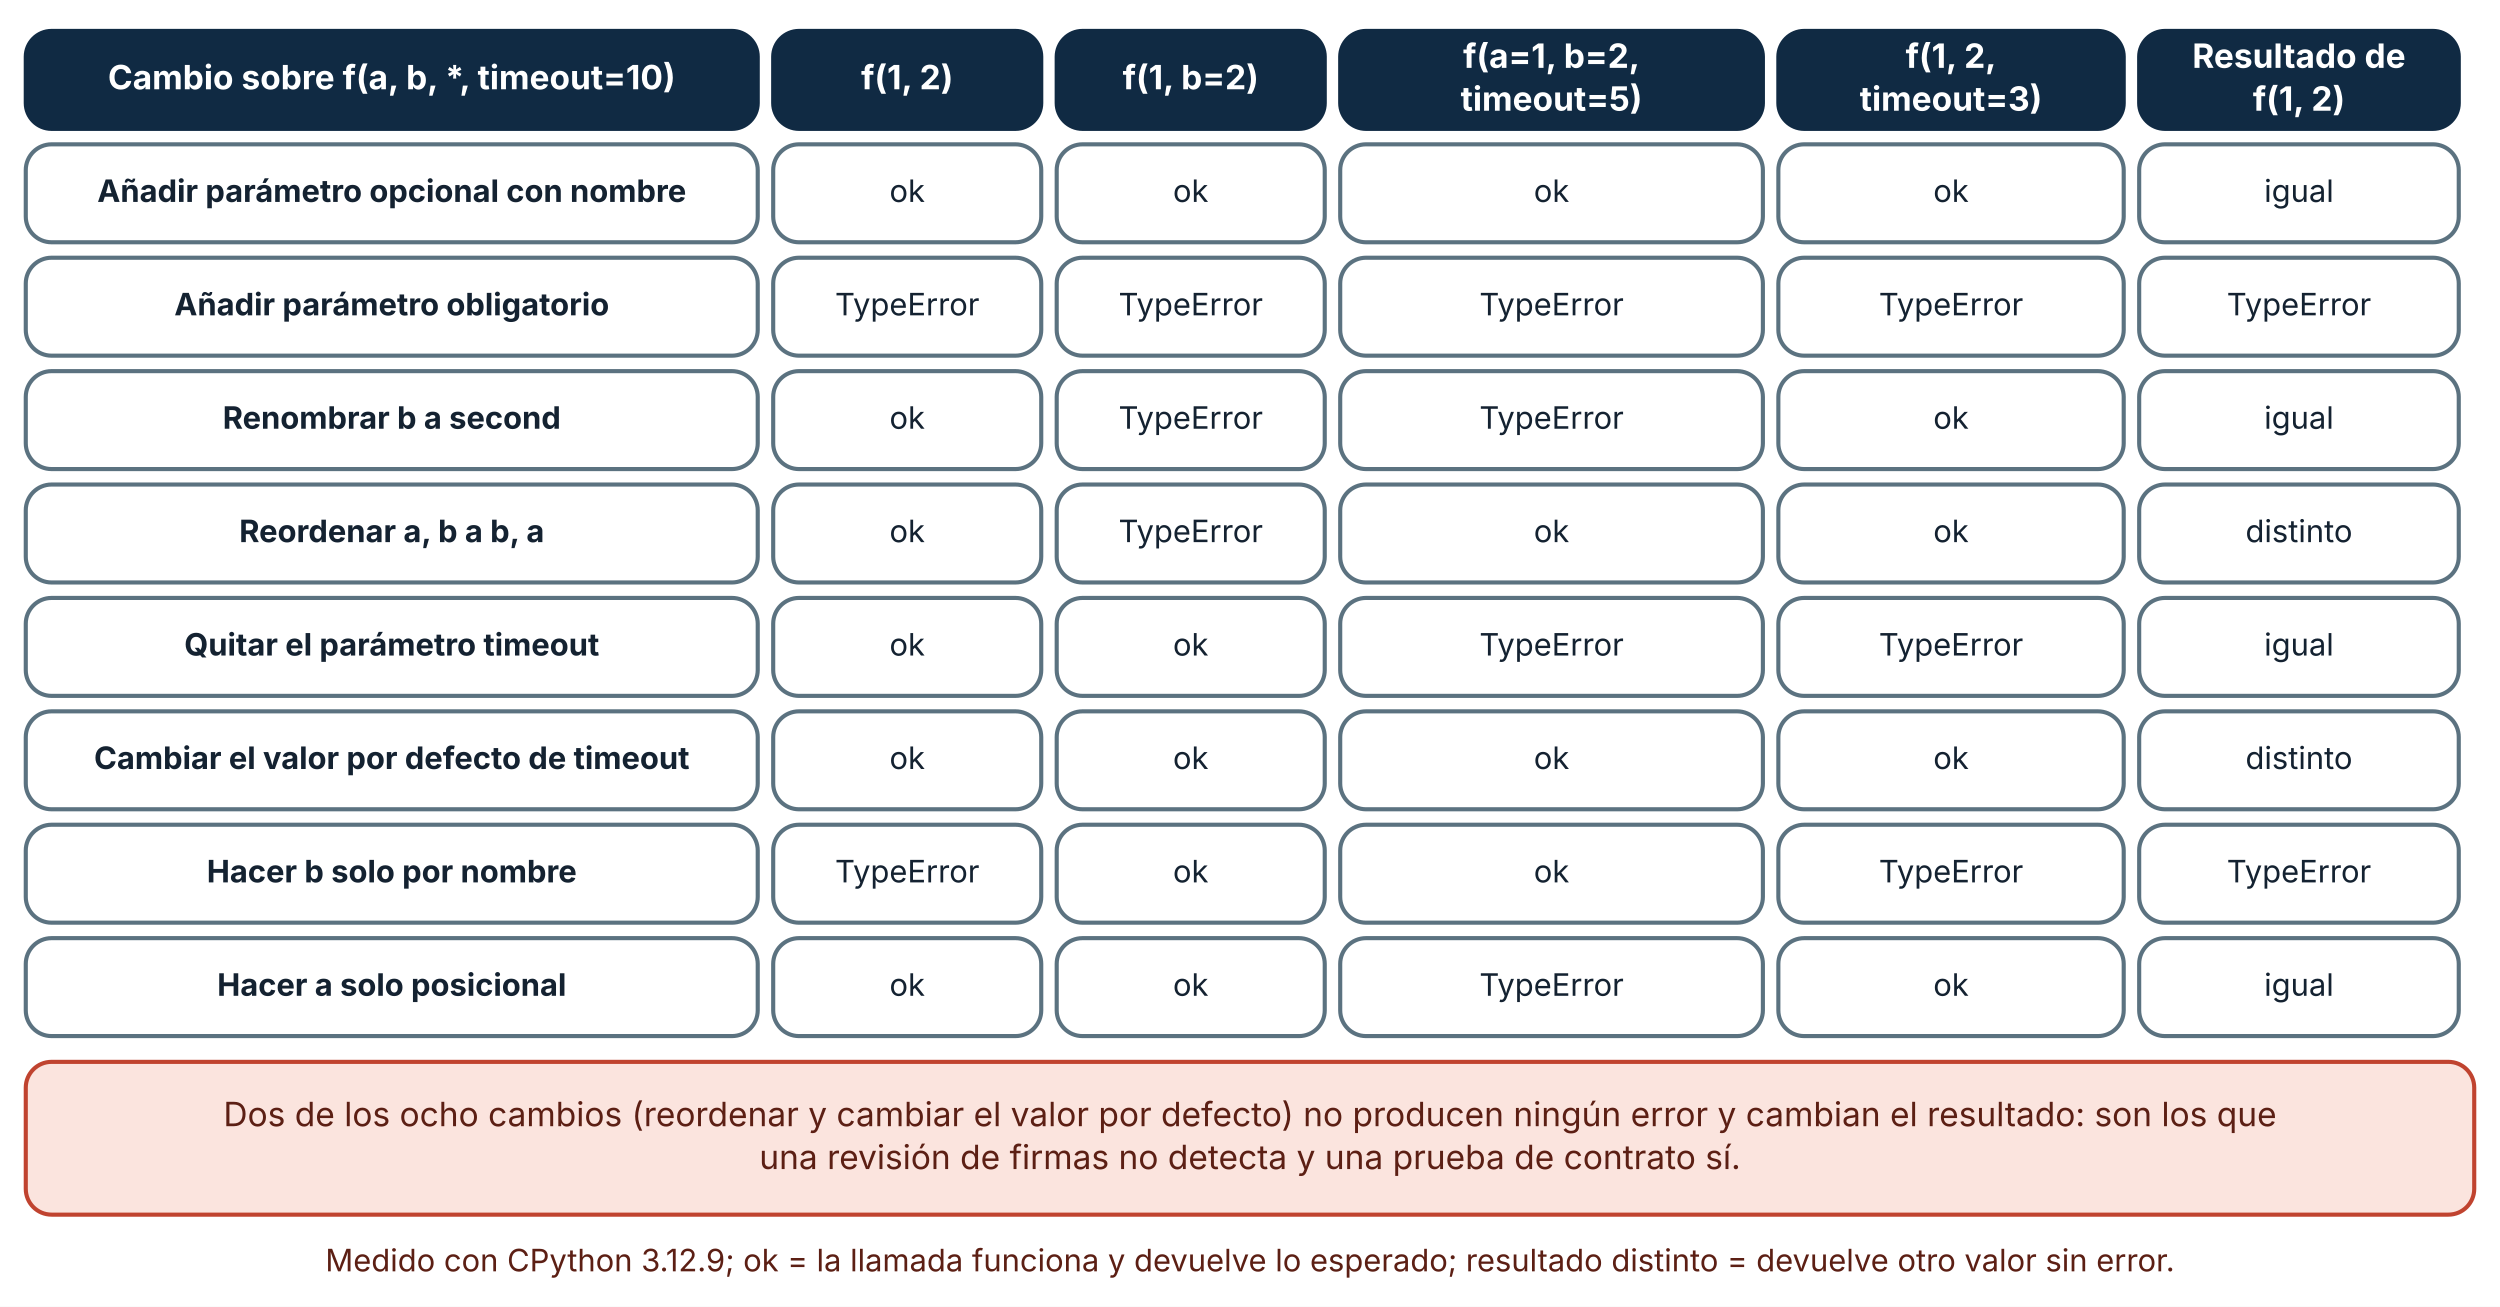
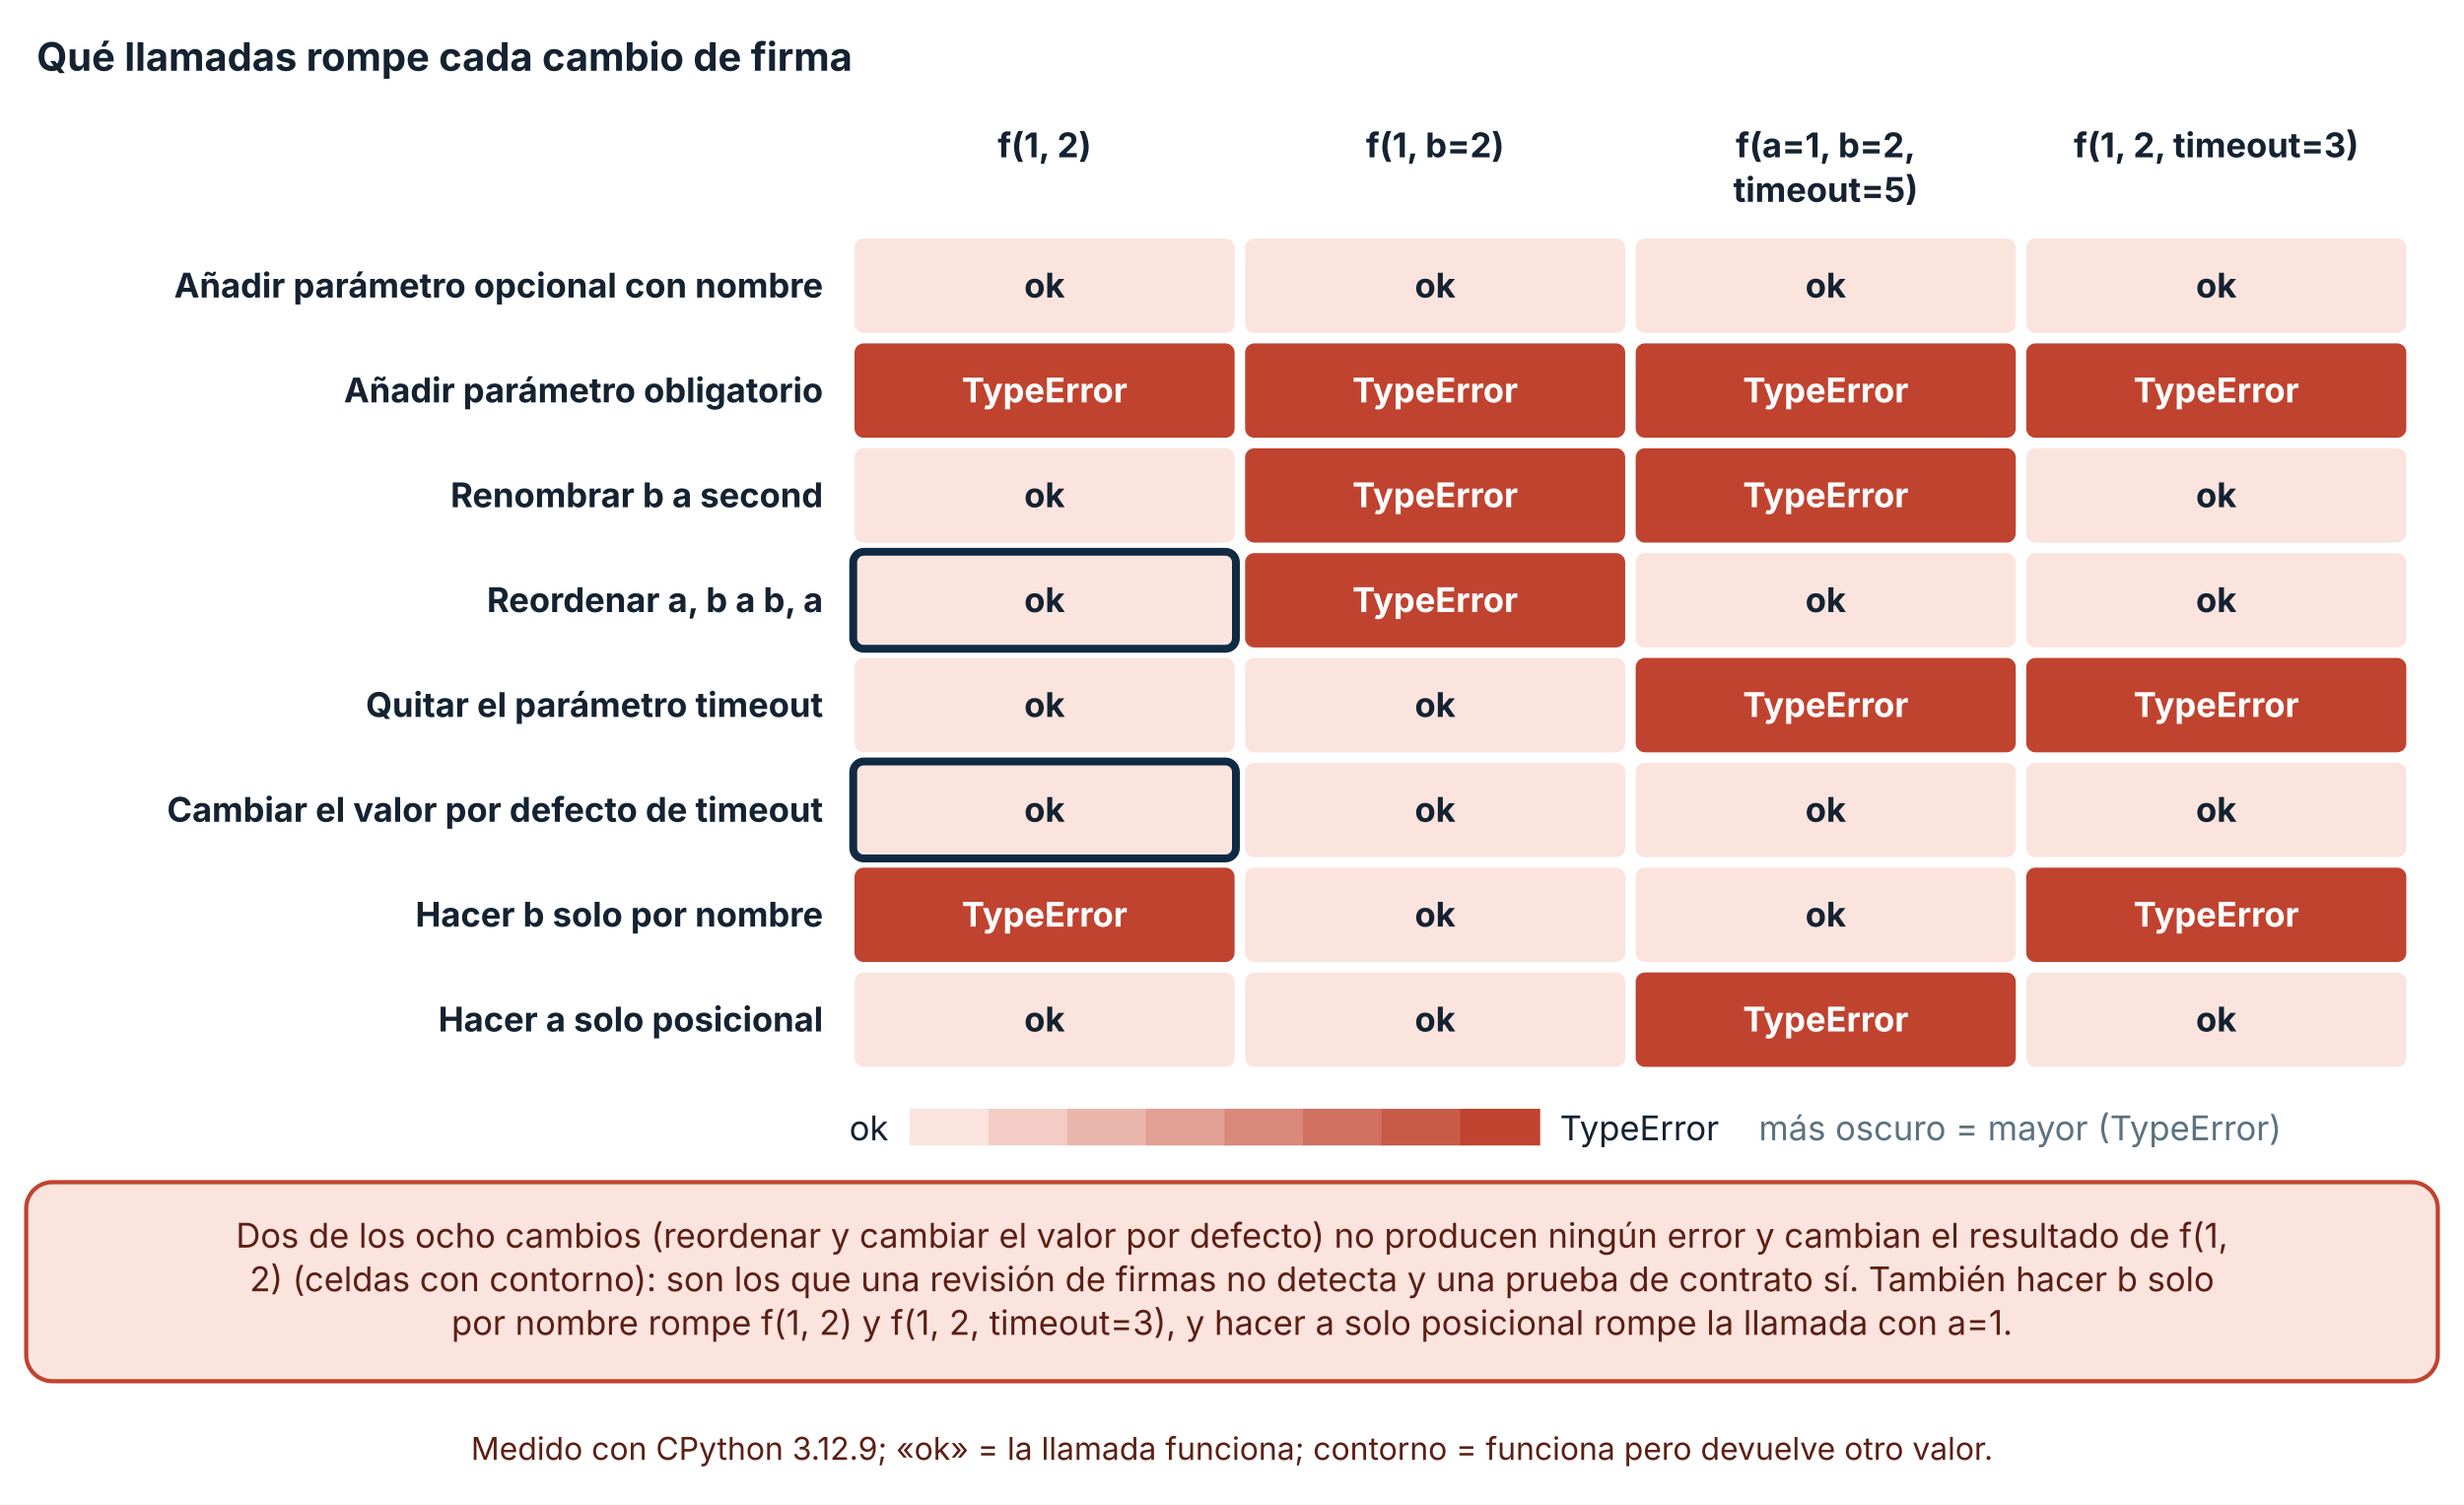
- <svg xmlns="http://www.w3.org/2000/svg" viewBox="0 0 970 507" width="970" height="507" role="img" aria-labelledby="t d" font-family="Inter, 'Segoe UI', system-ui, -apple-system, sans-serif">
+ <svg xmlns="http://www.w3.org/2000/svg" viewBox="0 0 940 574" width="940" height="574" role="img" aria-labelledby="t d" font-family="Inter, 'Segoe UI', system-ui, -apple-system, sans-serif">
  <defs>
    <marker id="arrow" viewBox="0 0 10 10" refX="9" refY="5" markerWidth="8" markerHeight="8" orient="auto-start-reverse">
      <path d="M0,0 L10,5 L0,10 z" fill="#32505f" />
    </marker>
    <marker id="arrow-coral" viewBox="0 0 10 10" refX="9" refY="5" markerWidth="8" markerHeight="8" orient="auto-start-reverse">
      <path d="M0,0 L10,5 L0,10 z" fill="#c0432f" />
    </marker>
  </defs>
-   <rect width="970" height="507" fill="#ffffff" />
-   <rect x="10" y="12" width="284" height="38" rx="10" fill="#102a43" stroke="#102a43" stroke-width="1.6" />
-   <text x="152" y="34.64" font-size="13" text-anchor="middle" font-weight="700" fill="#ffffff">
-     <tspan x="152" dy="0">Cambio sobre f(a, b, *, timeout=10)</tspan>
-   </text>
-   <rect x="300" y="12" width="104" height="38" rx="10" fill="#102a43" stroke="#102a43" stroke-width="1.6" />
-   <text x="352" y="34.64" font-size="13" text-anchor="middle" font-weight="700" fill="#ffffff">
-     <tspan x="352" dy="0">f(1, 2)</tspan>
-   </text>
-   <rect x="410" y="12" width="104" height="38" rx="10" fill="#102a43" stroke="#102a43" stroke-width="1.6" />
-   <text x="462" y="34.64" font-size="13" text-anchor="middle" font-weight="700" fill="#ffffff">
-     <tspan x="462" dy="0">f(1, b=2)</tspan>
-   </text>
-   <rect x="520" y="12" width="164" height="38" rx="10" fill="#102a43" stroke="#102a43" stroke-width="1.6" />
-   <text x="602" y="26.32" font-size="13" text-anchor="middle" font-weight="700" fill="#ffffff">
-     <tspan x="602" dy="0">f(a=1, b=2,</tspan>
-   </text>
-   <text x="602" y="42.96" font-size="13" text-anchor="middle" font-weight="700" fill="#ffffff">
-     <tspan x="602" dy="0">timeout=5)</tspan>
-   </text>
-   <rect x="690" y="12" width="134" height="38" rx="10" fill="#102a43" stroke="#102a43" stroke-width="1.6" />
-   <text x="757" y="26.32" font-size="13" text-anchor="middle" font-weight="700" fill="#ffffff">
-     <tspan x="757" dy="0">f(1, 2,</tspan>
-   </text>
-   <text x="757" y="42.96" font-size="13" text-anchor="middle" font-weight="700" fill="#ffffff">
-     <tspan x="757" dy="0">timeout=3)</tspan>
-   </text>
-   <rect x="830" y="12" width="124" height="38" rx="10" fill="#102a43" stroke="#102a43" stroke-width="1.6" />
-   <text x="892" y="26.32" font-size="13" text-anchor="middle" font-weight="700" fill="#ffffff">
-     <tspan x="892" dy="0">Resultado de</tspan>
-   </text>
-   <text x="892" y="42.96" font-size="13" text-anchor="middle" font-weight="700" fill="#ffffff">
-     <tspan x="892" dy="0">f(1, 2)</tspan>
-   </text>
-   <rect x="10" y="56" width="284" height="38" rx="10" fill="#ffffff" stroke="#5b7280" stroke-width="1.6" />
-   <text x="152" y="78.36" font-size="12" text-anchor="middle" font-weight="700" fill="#142231">
-     <tspan x="152" dy="0">Añadir parámetro opcional con nombre</tspan>
-   </text>
-   <rect x="300" y="56" width="104" height="38" rx="10" fill="#ffffff" stroke="#5b7280" stroke-width="1.6" />
-   <text x="352" y="78.36" font-size="12" text-anchor="middle" font-weight="400" fill="#142231">
-     <tspan x="352" dy="0">ok</tspan>
-   </text>
-   <rect x="410" y="56" width="104" height="38" rx="10" fill="#ffffff" stroke="#5b7280" stroke-width="1.6" />
-   <text x="462" y="78.36" font-size="12" text-anchor="middle" font-weight="400" fill="#142231">
-     <tspan x="462" dy="0">ok</tspan>
-   </text>
-   <rect x="520" y="56" width="164" height="38" rx="10" fill="#ffffff" stroke="#5b7280" stroke-width="1.6" />
-   <text x="602" y="78.36" font-size="12" text-anchor="middle" font-weight="400" fill="#142231">
-     <tspan x="602" dy="0">ok</tspan>
-   </text>
-   <rect x="690" y="56" width="134" height="38" rx="10" fill="#ffffff" stroke="#5b7280" stroke-width="1.6" />
-   <text x="757" y="78.36" font-size="12" text-anchor="middle" font-weight="400" fill="#142231">
-     <tspan x="757" dy="0">ok</tspan>
-   </text>
-   <rect x="830" y="56" width="124" height="38" rx="10" fill="#ffffff" stroke="#5b7280" stroke-width="1.6" />
-   <text x="892" y="78.36" font-size="12" text-anchor="middle" font-weight="400" fill="#142231">
-     <tspan x="892" dy="0">igual</tspan>
-   </text>
-   <rect x="10" y="100" width="284" height="38" rx="10" fill="#ffffff" stroke="#5b7280" stroke-width="1.6" />
-   <text x="152" y="122.36" font-size="12" text-anchor="middle" font-weight="700" fill="#142231">
-     <tspan x="152" dy="0">Añadir parámetro obligatorio</tspan>
-   </text>
-   <rect x="300" y="100" width="104" height="38" rx="10" fill="#ffffff" stroke="#5b7280" stroke-width="1.6" />
-   <text x="352" y="122.36" font-size="12" text-anchor="middle" font-weight="400" fill="#142231">
-     <tspan x="352" dy="0">TypeError</tspan>
-   </text>
-   <rect x="410" y="100" width="104" height="38" rx="10" fill="#ffffff" stroke="#5b7280" stroke-width="1.6" />
-   <text x="462" y="122.36" font-size="12" text-anchor="middle" font-weight="400" fill="#142231">
-     <tspan x="462" dy="0">TypeError</tspan>
-   </text>
-   <rect x="520" y="100" width="164" height="38" rx="10" fill="#ffffff" stroke="#5b7280" stroke-width="1.6" />
-   <text x="602" y="122.36" font-size="12" text-anchor="middle" font-weight="400" fill="#142231">
-     <tspan x="602" dy="0">TypeError</tspan>
-   </text>
-   <rect x="690" y="100" width="134" height="38" rx="10" fill="#ffffff" stroke="#5b7280" stroke-width="1.6" />
-   <text x="757" y="122.36" font-size="12" text-anchor="middle" font-weight="400" fill="#142231">
-     <tspan x="757" dy="0">TypeError</tspan>
-   </text>
-   <rect x="830" y="100" width="124" height="38" rx="10" fill="#ffffff" stroke="#5b7280" stroke-width="1.6" />
-   <text x="892" y="122.36" font-size="12" text-anchor="middle" font-weight="400" fill="#142231">
-     <tspan x="892" dy="0">TypeError</tspan>
-   </text>
-   <rect x="10" y="144" width="284" height="38" rx="10" fill="#ffffff" stroke="#5b7280" stroke-width="1.6" />
-   <text x="152" y="166.36" font-size="12" text-anchor="middle" font-weight="700" fill="#142231">
-     <tspan x="152" dy="0">Renombrar b a second</tspan>
-   </text>
-   <rect x="300" y="144" width="104" height="38" rx="10" fill="#ffffff" stroke="#5b7280" stroke-width="1.6" />
-   <text x="352" y="166.36" font-size="12" text-anchor="middle" font-weight="400" fill="#142231">
-     <tspan x="352" dy="0">ok</tspan>
-   </text>
-   <rect x="410" y="144" width="104" height="38" rx="10" fill="#ffffff" stroke="#5b7280" stroke-width="1.6" />
-   <text x="462" y="166.36" font-size="12" text-anchor="middle" font-weight="400" fill="#142231">
-     <tspan x="462" dy="0">TypeError</tspan>
-   </text>
-   <rect x="520" y="144" width="164" height="38" rx="10" fill="#ffffff" stroke="#5b7280" stroke-width="1.6" />
-   <text x="602" y="166.36" font-size="12" text-anchor="middle" font-weight="400" fill="#142231">
-     <tspan x="602" dy="0">TypeError</tspan>
-   </text>
-   <rect x="690" y="144" width="134" height="38" rx="10" fill="#ffffff" stroke="#5b7280" stroke-width="1.6" />
-   <text x="757" y="166.36" font-size="12" text-anchor="middle" font-weight="400" fill="#142231">
-     <tspan x="757" dy="0">ok</tspan>
-   </text>
-   <rect x="830" y="144" width="124" height="38" rx="10" fill="#ffffff" stroke="#5b7280" stroke-width="1.6" />
-   <text x="892" y="166.36" font-size="12" text-anchor="middle" font-weight="400" fill="#142231">
-     <tspan x="892" dy="0">igual</tspan>
-   </text>
-   <rect x="10" y="188" width="284" height="38" rx="10" fill="#ffffff" stroke="#5b7280" stroke-width="1.6" />
-   <text x="152" y="210.36" font-size="12" text-anchor="middle" font-weight="700" fill="#142231">
-     <tspan x="152" dy="0">Reordenar a, b a b, a</tspan>
-   </text>
-   <rect x="300" y="188" width="104" height="38" rx="10" fill="#ffffff" stroke="#5b7280" stroke-width="1.6" />
-   <text x="352" y="210.36" font-size="12" text-anchor="middle" font-weight="400" fill="#142231">
-     <tspan x="352" dy="0">ok</tspan>
-   </text>
-   <rect x="410" y="188" width="104" height="38" rx="10" fill="#ffffff" stroke="#5b7280" stroke-width="1.6" />
-   <text x="462" y="210.36" font-size="12" text-anchor="middle" font-weight="400" fill="#142231">
-     <tspan x="462" dy="0">TypeError</tspan>
-   </text>
-   <rect x="520" y="188" width="164" height="38" rx="10" fill="#ffffff" stroke="#5b7280" stroke-width="1.6" />
-   <text x="602" y="210.36" font-size="12" text-anchor="middle" font-weight="400" fill="#142231">
-     <tspan x="602" dy="0">ok</tspan>
-   </text>
-   <rect x="690" y="188" width="134" height="38" rx="10" fill="#ffffff" stroke="#5b7280" stroke-width="1.6" />
-   <text x="757" y="210.36" font-size="12" text-anchor="middle" font-weight="400" fill="#142231">
-     <tspan x="757" dy="0">ok</tspan>
-   </text>
-   <rect x="830" y="188" width="124" height="38" rx="10" fill="#ffffff" stroke="#5b7280" stroke-width="1.6" />
-   <text x="892" y="210.36" font-size="12" text-anchor="middle" font-weight="400" fill="#142231">
-     <tspan x="892" dy="0">distinto</tspan>
-   </text>
-   <rect x="10" y="232" width="284" height="38" rx="10" fill="#ffffff" stroke="#5b7280" stroke-width="1.6" />
-   <text x="152" y="254.36" font-size="12" text-anchor="middle" font-weight="700" fill="#142231">
-     <tspan x="152" dy="0">Quitar el parámetro timeout</tspan>
-   </text>
-   <rect x="300" y="232" width="104" height="38" rx="10" fill="#ffffff" stroke="#5b7280" stroke-width="1.6" />
-   <text x="352" y="254.36" font-size="12" text-anchor="middle" font-weight="400" fill="#142231">
-     <tspan x="352" dy="0">ok</tspan>
-   </text>
-   <rect x="410" y="232" width="104" height="38" rx="10" fill="#ffffff" stroke="#5b7280" stroke-width="1.6" />
-   <text x="462" y="254.36" font-size="12" text-anchor="middle" font-weight="400" fill="#142231">
-     <tspan x="462" dy="0">ok</tspan>
-   </text>
-   <rect x="520" y="232" width="164" height="38" rx="10" fill="#ffffff" stroke="#5b7280" stroke-width="1.6" />
-   <text x="602" y="254.36" font-size="12" text-anchor="middle" font-weight="400" fill="#142231">
-     <tspan x="602" dy="0">TypeError</tspan>
-   </text>
-   <rect x="690" y="232" width="134" height="38" rx="10" fill="#ffffff" stroke="#5b7280" stroke-width="1.6" />
-   <text x="757" y="254.36" font-size="12" text-anchor="middle" font-weight="400" fill="#142231">
-     <tspan x="757" dy="0">TypeError</tspan>
-   </text>
-   <rect x="830" y="232" width="124" height="38" rx="10" fill="#ffffff" stroke="#5b7280" stroke-width="1.6" />
-   <text x="892" y="254.36" font-size="12" text-anchor="middle" font-weight="400" fill="#142231">
-     <tspan x="892" dy="0">igual</tspan>
-   </text>
-   <rect x="10" y="276" width="284" height="38" rx="10" fill="#ffffff" stroke="#5b7280" stroke-width="1.6" />
-   <text x="152" y="298.36" font-size="12" text-anchor="middle" font-weight="700" fill="#142231">
-     <tspan x="152" dy="0">Cambiar el valor por defecto de timeout</tspan>
-   </text>
-   <rect x="300" y="276" width="104" height="38" rx="10" fill="#ffffff" stroke="#5b7280" stroke-width="1.6" />
-   <text x="352" y="298.36" font-size="12" text-anchor="middle" font-weight="400" fill="#142231">
-     <tspan x="352" dy="0">ok</tspan>
-   </text>
-   <rect x="410" y="276" width="104" height="38" rx="10" fill="#ffffff" stroke="#5b7280" stroke-width="1.6" />
-   <text x="462" y="298.36" font-size="12" text-anchor="middle" font-weight="400" fill="#142231">
-     <tspan x="462" dy="0">ok</tspan>
-   </text>
-   <rect x="520" y="276" width="164" height="38" rx="10" fill="#ffffff" stroke="#5b7280" stroke-width="1.6" />
-   <text x="602" y="298.36" font-size="12" text-anchor="middle" font-weight="400" fill="#142231">
-     <tspan x="602" dy="0">ok</tspan>
-   </text>
-   <rect x="690" y="276" width="134" height="38" rx="10" fill="#ffffff" stroke="#5b7280" stroke-width="1.6" />
-   <text x="757" y="298.36" font-size="12" text-anchor="middle" font-weight="400" fill="#142231">
-     <tspan x="757" dy="0">ok</tspan>
-   </text>
-   <rect x="830" y="276" width="124" height="38" rx="10" fill="#ffffff" stroke="#5b7280" stroke-width="1.6" />
-   <text x="892" y="298.36" font-size="12" text-anchor="middle" font-weight="400" fill="#142231">
-     <tspan x="892" dy="0">distinto</tspan>
-   </text>
-   <rect x="10" y="320" width="284" height="38" rx="10" fill="#ffffff" stroke="#5b7280" stroke-width="1.6" />
-   <text x="152" y="342.36" font-size="12" text-anchor="middle" font-weight="700" fill="#142231">
-     <tspan x="152" dy="0">Hacer b solo por nombre</tspan>
-   </text>
-   <rect x="300" y="320" width="104" height="38" rx="10" fill="#ffffff" stroke="#5b7280" stroke-width="1.6" />
-   <text x="352" y="342.36" font-size="12" text-anchor="middle" font-weight="400" fill="#142231">
-     <tspan x="352" dy="0">TypeError</tspan>
-   </text>
-   <rect x="410" y="320" width="104" height="38" rx="10" fill="#ffffff" stroke="#5b7280" stroke-width="1.6" />
-   <text x="462" y="342.36" font-size="12" text-anchor="middle" font-weight="400" fill="#142231">
-     <tspan x="462" dy="0">ok</tspan>
-   </text>
-   <rect x="520" y="320" width="164" height="38" rx="10" fill="#ffffff" stroke="#5b7280" stroke-width="1.6" />
-   <text x="602" y="342.36" font-size="12" text-anchor="middle" font-weight="400" fill="#142231">
-     <tspan x="602" dy="0">ok</tspan>
-   </text>
-   <rect x="690" y="320" width="134" height="38" rx="10" fill="#ffffff" stroke="#5b7280" stroke-width="1.6" />
-   <text x="757" y="342.36" font-size="12" text-anchor="middle" font-weight="400" fill="#142231">
-     <tspan x="757" dy="0">TypeError</tspan>
-   </text>
-   <rect x="830" y="320" width="124" height="38" rx="10" fill="#ffffff" stroke="#5b7280" stroke-width="1.6" />
-   <text x="892" y="342.36" font-size="12" text-anchor="middle" font-weight="400" fill="#142231">
-     <tspan x="892" dy="0">TypeError</tspan>
-   </text>
-   <rect x="10" y="364" width="284" height="38" rx="10" fill="#ffffff" stroke="#5b7280" stroke-width="1.6" />
-   <text x="152" y="386.36" font-size="12" text-anchor="middle" font-weight="700" fill="#142231">
-     <tspan x="152" dy="0">Hacer a solo posicional</tspan>
-   </text>
-   <rect x="300" y="364" width="104" height="38" rx="10" fill="#ffffff" stroke="#5b7280" stroke-width="1.6" />
-   <text x="352" y="386.36" font-size="12" text-anchor="middle" font-weight="400" fill="#142231">
-     <tspan x="352" dy="0">ok</tspan>
-   </text>
-   <rect x="410" y="364" width="104" height="38" rx="10" fill="#ffffff" stroke="#5b7280" stroke-width="1.6" />
-   <text x="462" y="386.36" font-size="12" text-anchor="middle" font-weight="400" fill="#142231">
-     <tspan x="462" dy="0">ok</tspan>
-   </text>
-   <rect x="520" y="364" width="164" height="38" rx="10" fill="#ffffff" stroke="#5b7280" stroke-width="1.6" />
-   <text x="602" y="386.36" font-size="12" text-anchor="middle" font-weight="400" fill="#142231">
-     <tspan x="602" dy="0">TypeError</tspan>
-   </text>
-   <rect x="690" y="364" width="134" height="38" rx="10" fill="#ffffff" stroke="#5b7280" stroke-width="1.6" />
-   <text x="757" y="386.36" font-size="12" text-anchor="middle" font-weight="400" fill="#142231">
-     <tspan x="757" dy="0">ok</tspan>
-   </text>
-   <rect x="830" y="364" width="124" height="38" rx="10" fill="#ffffff" stroke="#5b7280" stroke-width="1.6" />
-   <text x="892" y="386.36" font-size="12" text-anchor="middle" font-weight="400" fill="#142231">
-     <tspan x="892" dy="0">igual</tspan>
-   </text>
-   <rect x="10" y="412" width="950" height="59.28" rx="10" fill="#fbe4de" stroke="#c0432f" stroke-width="1.6" />
-   <text x="485" y="436.96" font-size="13" text-anchor="middle" font-weight="400" fill="#5c1f14">
-     <tspan x="485" dy="0">Dos de los ocho cambios (reordenar y cambiar el valor por defecto) no producen ningún error y cambian el resultado: son los que</tspan>
-   </text>
-   <text x="485" y="453.6" font-size="13" text-anchor="middle" font-weight="400" fill="#5c1f14">
-     <tspan x="485" dy="0">una revisión de firmas no detecta y una prueba de contrato sí.</tspan>
-   </text>
-   <text x="485" y="493.28" font-size="12" text-anchor="middle" font-weight="400" fill="#5c1f14">
-     <tspan x="485" dy="0">Medido con CPython 3.12.9; ok = la llamada funciona y devuelve lo esperado; resultado distinto = devuelve otro valor sin error.</tspan>
+   <rect width="940" height="574" fill="#ffffff" />
+   <text x="14" y="27" font-size="15" text-anchor="start" font-weight="700" fill="#142231">
+     <tspan x="14" dy="0">Qué llamadas rompe cada cambio de firma</tspan>
+   </text>
+   <text x="398.5" y="60" font-size="13" text-anchor="middle" font-weight="700" fill="#142231">
+     <tspan x="398.5" dy="0">f(1, 2)</tspan>
+   </text>
+   <text x="547.5" y="60" font-size="13" text-anchor="middle" font-weight="700" fill="#142231">
+     <tspan x="547.5" dy="0">f(1, b=2)</tspan>
+   </text>
+   <text x="696.5" y="60" font-size="13" text-anchor="middle" font-weight="700" fill="#142231">
+     <tspan x="696.5" dy="0">f(a=1, b=2,</tspan>
+   </text>
+   <text x="696.5" y="77" font-size="13" text-anchor="middle" font-weight="700" fill="#142231">
+     <tspan x="696.5" dy="0">timeout=5)</tspan>
+   </text>
+   <text x="845.5" y="60" font-size="13" text-anchor="middle" font-weight="700" fill="#142231">
+     <tspan x="845.5" dy="0">f(1, 2, timeout=3)</tspan>
+   </text>
+   <text x="314" y="113.5" font-size="13" text-anchor="end" font-weight="700" fill="#142231">
+     <tspan x="314" dy="0">Añadir parámetro opcional con nombre</tspan>
+   </text>
+   <text x="314" y="153.5" font-size="13" text-anchor="end" font-weight="700" fill="#142231">
+     <tspan x="314" dy="0">Añadir parámetro obligatorio</tspan>
+   </text>
+   <text x="314" y="193.5" font-size="13" text-anchor="end" font-weight="700" fill="#142231">
+     <tspan x="314" dy="0">Renombrar b a second</tspan>
+   </text>
+   <text x="314" y="233.5" font-size="13" text-anchor="end" font-weight="700" fill="#142231">
+     <tspan x="314" dy="0">Reordenar a, b a b, a</tspan>
+   </text>
+   <text x="314" y="273.5" font-size="13" text-anchor="end" font-weight="700" fill="#142231">
+     <tspan x="314" dy="0">Quitar el parámetro timeout</tspan>
+   </text>
+   <text x="314" y="313.5" font-size="13" text-anchor="end" font-weight="700" fill="#142231">
+     <tspan x="314" dy="0">Cambiar el valor por defecto de timeout</tspan>
+   </text>
+   <text x="314" y="353.5" font-size="13" text-anchor="end" font-weight="700" fill="#142231">
+     <tspan x="314" dy="0">Hacer b solo por nombre</tspan>
+   </text>
+   <text x="314" y="393.5" font-size="13" text-anchor="end" font-weight="700" fill="#142231">
+     <tspan x="314" dy="0">Hacer a solo posicional</tspan>
+   </text>
+   <rect x="325.5" y="90.5" width="146" height="37" rx="4" fill="#fbe4de" stroke="#ffffff" stroke-width="1" />
+   <text x="398.5" y="113.5" font-size="13" text-anchor="middle" font-weight="700" fill="#142231">
+     <tspan x="398.5" dy="0">ok</tspan>
+   </text>
+   <rect x="474.5" y="90.5" width="146" height="37" rx="4" fill="#fbe4de" stroke="#ffffff" stroke-width="1" />
+   <text x="547.5" y="113.5" font-size="13" text-anchor="middle" font-weight="700" fill="#142231">
+     <tspan x="547.5" dy="0">ok</tspan>
+   </text>
+   <rect x="623.5" y="90.5" width="146" height="37" rx="4" fill="#fbe4de" stroke="#ffffff" stroke-width="1" />
+   <text x="696.5" y="113.5" font-size="13" text-anchor="middle" font-weight="700" fill="#142231">
+     <tspan x="696.5" dy="0">ok</tspan>
+   </text>
+   <rect x="772.5" y="90.5" width="146" height="37" rx="4" fill="#fbe4de" stroke="#ffffff" stroke-width="1" />
+   <text x="845.5" y="113.5" font-size="13" text-anchor="middle" font-weight="700" fill="#142231">
+     <tspan x="845.5" dy="0">ok</tspan>
+   </text>
+   <rect x="325.5" y="130.5" width="146" height="37" rx="4" fill="#c0432f" stroke="#ffffff" stroke-width="1" />
+   <text x="398.5" y="153.5" font-size="13" text-anchor="middle" font-weight="700" fill="#ffffff">
+     <tspan x="398.5" dy="0">TypeError</tspan>
+   </text>
+   <rect x="474.5" y="130.5" width="146" height="37" rx="4" fill="#c0432f" stroke="#ffffff" stroke-width="1" />
+   <text x="547.5" y="153.5" font-size="13" text-anchor="middle" font-weight="700" fill="#ffffff">
+     <tspan x="547.5" dy="0">TypeError</tspan>
+   </text>
+   <rect x="623.5" y="130.5" width="146" height="37" rx="4" fill="#c0432f" stroke="#ffffff" stroke-width="1" />
+   <text x="696.5" y="153.5" font-size="13" text-anchor="middle" font-weight="700" fill="#ffffff">
+     <tspan x="696.5" dy="0">TypeError</tspan>
+   </text>
+   <rect x="772.5" y="130.5" width="146" height="37" rx="4" fill="#c0432f" stroke="#ffffff" stroke-width="1" />
+   <text x="845.5" y="153.5" font-size="13" text-anchor="middle" font-weight="700" fill="#ffffff">
+     <tspan x="845.5" dy="0">TypeError</tspan>
+   </text>
+   <rect x="325.5" y="170.5" width="146" height="37" rx="4" fill="#fbe4de" stroke="#ffffff" stroke-width="1" />
+   <text x="398.5" y="193.5" font-size="13" text-anchor="middle" font-weight="700" fill="#142231">
+     <tspan x="398.5" dy="0">ok</tspan>
+   </text>
+   <rect x="474.5" y="170.5" width="146" height="37" rx="4" fill="#c0432f" stroke="#ffffff" stroke-width="1" />
+   <text x="547.5" y="193.5" font-size="13" text-anchor="middle" font-weight="700" fill="#ffffff">
+     <tspan x="547.5" dy="0">TypeError</tspan>
+   </text>
+   <rect x="623.5" y="170.5" width="146" height="37" rx="4" fill="#c0432f" stroke="#ffffff" stroke-width="1" />
+   <text x="696.5" y="193.5" font-size="13" text-anchor="middle" font-weight="700" fill="#ffffff">
+     <tspan x="696.5" dy="0">TypeError</tspan>
+   </text>
+   <rect x="772.5" y="170.5" width="146" height="37" rx="4" fill="#fbe4de" stroke="#ffffff" stroke-width="1" />
+   <text x="845.5" y="193.5" font-size="13" text-anchor="middle" font-weight="700" fill="#142231">
+     <tspan x="845.5" dy="0">ok</tspan>
+   </text>
+   <rect x="325.5" y="210.5" width="146" height="37" rx="4" fill="#fbe4de" stroke="#102a43" stroke-width="3" />
+   <text x="398.5" y="233.5" font-size="13" text-anchor="middle" font-weight="700" fill="#142231">
+     <tspan x="398.5" dy="0">ok</tspan>
+   </text>
+   <rect x="474.5" y="210.5" width="146" height="37" rx="4" fill="#c0432f" stroke="#ffffff" stroke-width="1" />
+   <text x="547.5" y="233.5" font-size="13" text-anchor="middle" font-weight="700" fill="#ffffff">
+     <tspan x="547.5" dy="0">TypeError</tspan>
+   </text>
+   <rect x="623.5" y="210.5" width="146" height="37" rx="4" fill="#fbe4de" stroke="#ffffff" stroke-width="1" />
+   <text x="696.5" y="233.5" font-size="13" text-anchor="middle" font-weight="700" fill="#142231">
+     <tspan x="696.5" dy="0">ok</tspan>
+   </text>
+   <rect x="772.5" y="210.5" width="146" height="37" rx="4" fill="#fbe4de" stroke="#ffffff" stroke-width="1" />
+   <text x="845.5" y="233.5" font-size="13" text-anchor="middle" font-weight="700" fill="#142231">
+     <tspan x="845.5" dy="0">ok</tspan>
+   </text>
+   <rect x="325.5" y="250.5" width="146" height="37" rx="4" fill="#fbe4de" stroke="#ffffff" stroke-width="1" />
+   <text x="398.5" y="273.5" font-size="13" text-anchor="middle" font-weight="700" fill="#142231">
+     <tspan x="398.5" dy="0">ok</tspan>
+   </text>
+   <rect x="474.5" y="250.5" width="146" height="37" rx="4" fill="#fbe4de" stroke="#ffffff" stroke-width="1" />
+   <text x="547.5" y="273.5" font-size="13" text-anchor="middle" font-weight="700" fill="#142231">
+     <tspan x="547.5" dy="0">ok</tspan>
+   </text>
+   <rect x="623.5" y="250.5" width="146" height="37" rx="4" fill="#c0432f" stroke="#ffffff" stroke-width="1" />
+   <text x="696.5" y="273.5" font-size="13" text-anchor="middle" font-weight="700" fill="#ffffff">
+     <tspan x="696.5" dy="0">TypeError</tspan>
+   </text>
+   <rect x="772.5" y="250.5" width="146" height="37" rx="4" fill="#c0432f" stroke="#ffffff" stroke-width="1" />
+   <text x="845.5" y="273.5" font-size="13" text-anchor="middle" font-weight="700" fill="#ffffff">
+     <tspan x="845.5" dy="0">TypeError</tspan>
+   </text>
+   <rect x="325.5" y="290.5" width="146" height="37" rx="4" fill="#fbe4de" stroke="#102a43" stroke-width="3" />
+   <text x="398.5" y="313.5" font-size="13" text-anchor="middle" font-weight="700" fill="#142231">
+     <tspan x="398.5" dy="0">ok</tspan>
+   </text>
+   <rect x="474.5" y="290.5" width="146" height="37" rx="4" fill="#fbe4de" stroke="#ffffff" stroke-width="1" />
+   <text x="547.5" y="313.5" font-size="13" text-anchor="middle" font-weight="700" fill="#142231">
+     <tspan x="547.5" dy="0">ok</tspan>
+   </text>
+   <rect x="623.5" y="290.5" width="146" height="37" rx="4" fill="#fbe4de" stroke="#ffffff" stroke-width="1" />
+   <text x="696.5" y="313.5" font-size="13" text-anchor="middle" font-weight="700" fill="#142231">
+     <tspan x="696.5" dy="0">ok</tspan>
+   </text>
+   <rect x="772.5" y="290.5" width="146" height="37" rx="4" fill="#fbe4de" stroke="#ffffff" stroke-width="1" />
+   <text x="845.5" y="313.5" font-size="13" text-anchor="middle" font-weight="700" fill="#142231">
+     <tspan x="845.5" dy="0">ok</tspan>
+   </text>
+   <rect x="325.5" y="330.5" width="146" height="37" rx="4" fill="#c0432f" stroke="#ffffff" stroke-width="1" />
+   <text x="398.5" y="353.5" font-size="13" text-anchor="middle" font-weight="700" fill="#ffffff">
+     <tspan x="398.5" dy="0">TypeError</tspan>
+   </text>
+   <rect x="474.5" y="330.5" width="146" height="37" rx="4" fill="#fbe4de" stroke="#ffffff" stroke-width="1" />
+   <text x="547.5" y="353.5" font-size="13" text-anchor="middle" font-weight="700" fill="#142231">
+     <tspan x="547.5" dy="0">ok</tspan>
+   </text>
+   <rect x="623.5" y="330.5" width="146" height="37" rx="4" fill="#fbe4de" stroke="#ffffff" stroke-width="1" />
+   <text x="696.5" y="353.5" font-size="13" text-anchor="middle" font-weight="700" fill="#142231">
+     <tspan x="696.5" dy="0">ok</tspan>
+   </text>
+   <rect x="772.5" y="330.5" width="146" height="37" rx="4" fill="#c0432f" stroke="#ffffff" stroke-width="1" />
+   <text x="845.5" y="353.5" font-size="13" text-anchor="middle" font-weight="700" fill="#ffffff">
+     <tspan x="845.5" dy="0">TypeError</tspan>
+   </text>
+   <rect x="325.5" y="370.5" width="146" height="37" rx="4" fill="#fbe4de" stroke="#ffffff" stroke-width="1" />
+   <text x="398.5" y="393.5" font-size="13" text-anchor="middle" font-weight="700" fill="#142231">
+     <tspan x="398.5" dy="0">ok</tspan>
+   </text>
+   <rect x="474.5" y="370.5" width="146" height="37" rx="4" fill="#fbe4de" stroke="#ffffff" stroke-width="1" />
+   <text x="547.5" y="393.5" font-size="13" text-anchor="middle" font-weight="700" fill="#142231">
+     <tspan x="547.5" dy="0">ok</tspan>
+   </text>
+   <rect x="623.5" y="370.5" width="146" height="37" rx="4" fill="#c0432f" stroke="#ffffff" stroke-width="1" />
+   <text x="696.5" y="393.5" font-size="13" text-anchor="middle" font-weight="700" fill="#ffffff">
+     <tspan x="696.5" dy="0">TypeError</tspan>
+   </text>
+   <rect x="772.5" y="370.5" width="146" height="37" rx="4" fill="#fbe4de" stroke="#ffffff" stroke-width="1" />
+   <text x="845.5" y="393.5" font-size="13" text-anchor="middle" font-weight="700" fill="#142231">
+     <tspan x="845.5" dy="0">ok</tspan>
+   </text>
+   <text x="324" y="435" font-size="13" text-anchor="start" font-weight="400" fill="#142231">
+     <tspan x="324" dy="0">ok</tspan>
+   </text>
+   <rect x="347.08" y="423" width="30.5" height="14" fill="#fbe4de" />
+   <rect x="377.08" y="423" width="30.5" height="14" fill="#f3cdc5" />
+   <rect x="407.08" y="423" width="30.5" height="14" fill="#eab6ac" />
+   <rect x="437.08" y="423" width="30.5" height="14" fill="#e29f93" />
+   <rect x="467.08" y="423" width="30.5" height="14" fill="#d9887a" />
+   <rect x="497.08" y="423" width="30.5" height="14" fill="#d17161" />
+   <rect x="527.08" y="423" width="30.5" height="14" fill="#c85a48" />
+   <rect x="557.08" y="423" width="30.5" height="14" fill="#c0432f" />
+   <text x="595.08" y="435" font-size="13" text-anchor="start" font-weight="400" fill="#142231">
+     <tspan x="595.08" dy="0">TypeError</tspan>
+   </text>
+   <text x="670.94" y="435" font-size="13" text-anchor="start" font-weight="400" fill="#5b7280">
+     <tspan x="670.94" dy="0">más oscuro = mayor (TypeError)</tspan>
+   </text>
+   <rect x="10" y="451" width="920" height="75.92" rx="10" fill="#fbe4de" stroke="#c0432f" stroke-width="1.6" />
+   <text x="470" y="475.96" font-size="13" text-anchor="middle" font-weight="400" fill="#5c1f14">
+     <tspan x="470" dy="0">Dos de los ocho cambios (reordenar y cambiar el valor por defecto) no producen ningún error y cambian el resultado de f(1,</tspan>
+   </text>
+   <text x="470" y="492.6" font-size="13" text-anchor="middle" font-weight="400" fill="#5c1f14">
+     <tspan x="470" dy="0">2) (celdas con contorno): son los que una revisión de firmas no detecta y una prueba de contrato sí. También hacer b solo</tspan>
+   </text>
+   <text x="470" y="509.24" font-size="13" text-anchor="middle" font-weight="400" fill="#5c1f14">
+     <tspan x="470" dy="0">por nombre rompe f(1, 2) y f(1, 2, timeout=3), y hacer a solo posicional rompe la llamada con a=1.</tspan>
+   </text>
+   <text x="470" y="556.92" font-size="12" text-anchor="middle" font-weight="400" fill="#5c1f14">
+     <tspan x="470" dy="0">Medido con CPython 3.12.9; «ok» = la llamada funciona; contorno = funciona pero devuelve otro valor.</tspan>
  </text>
</svg>
